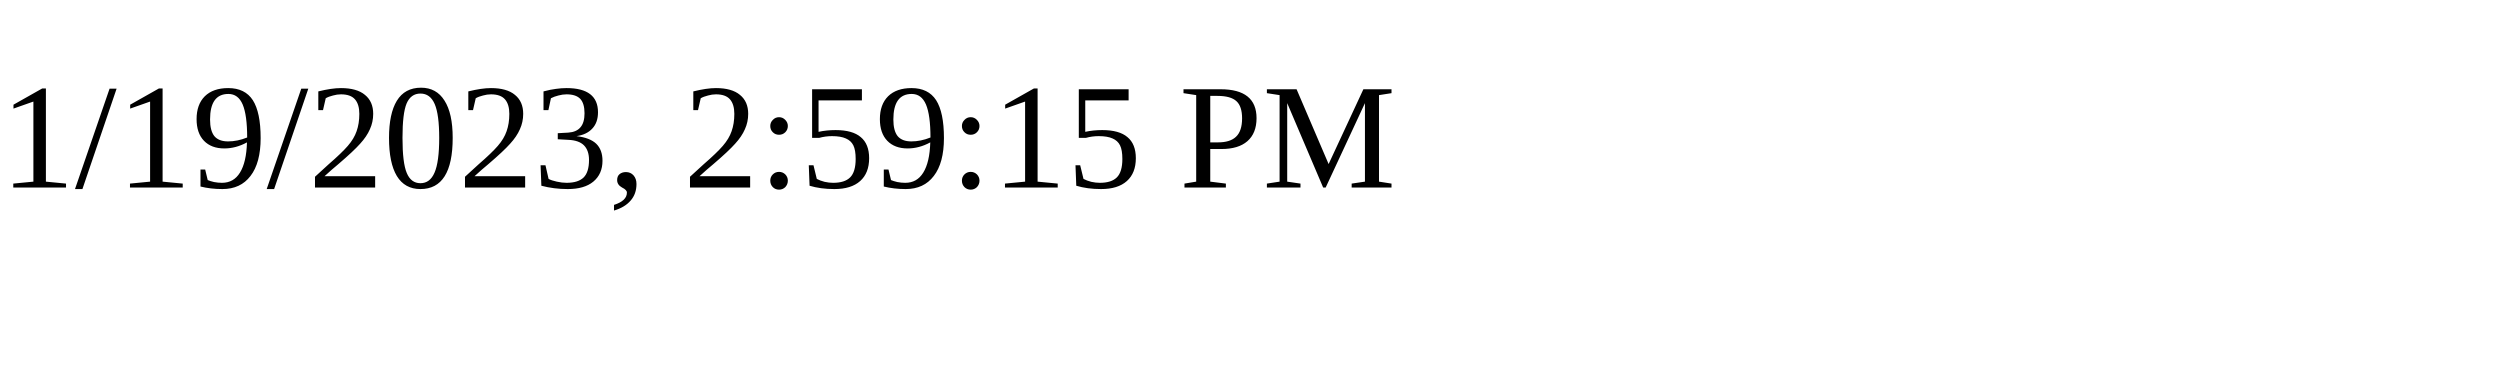
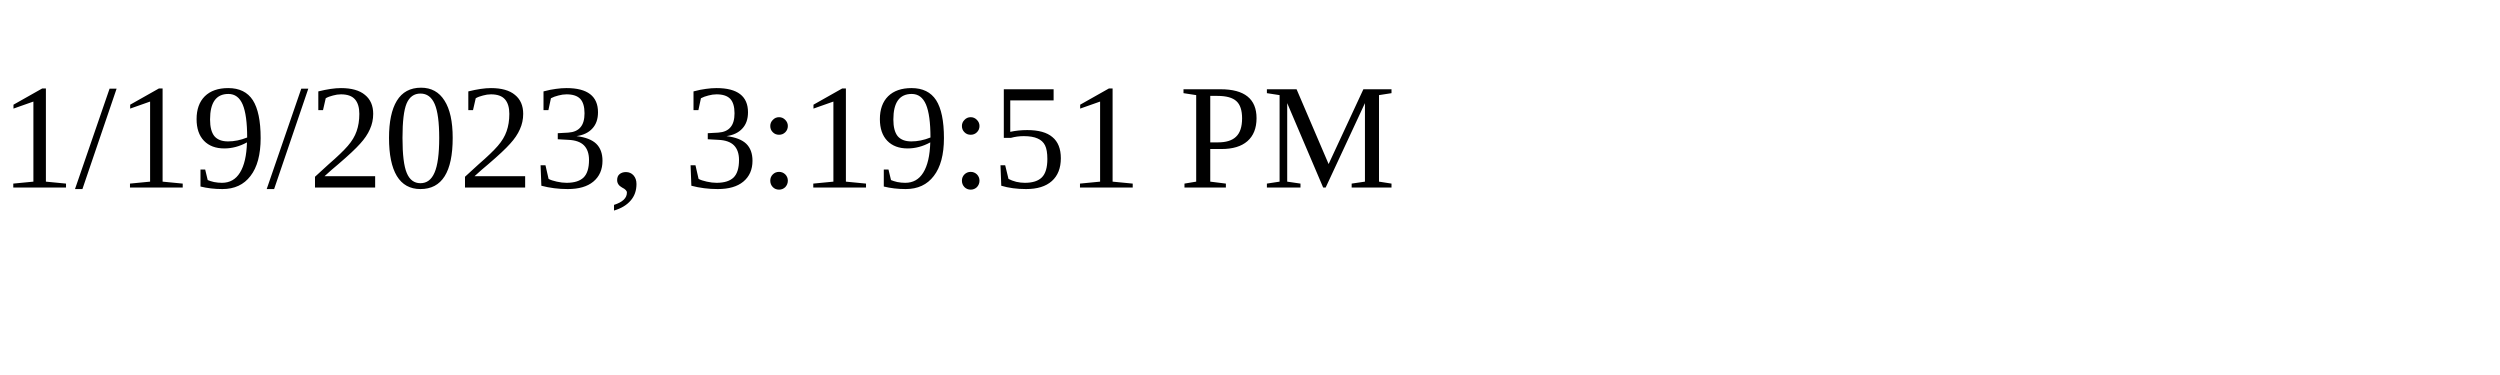
<svg xmlns="http://www.w3.org/2000/svg" height="30" width="200">
-   <text x="0" y="15">1/19/2023, 2:59:15 PM</text>
+   <text x="0" y="15">1/19/2023, 3:19:51 PM</text>
</svg>
